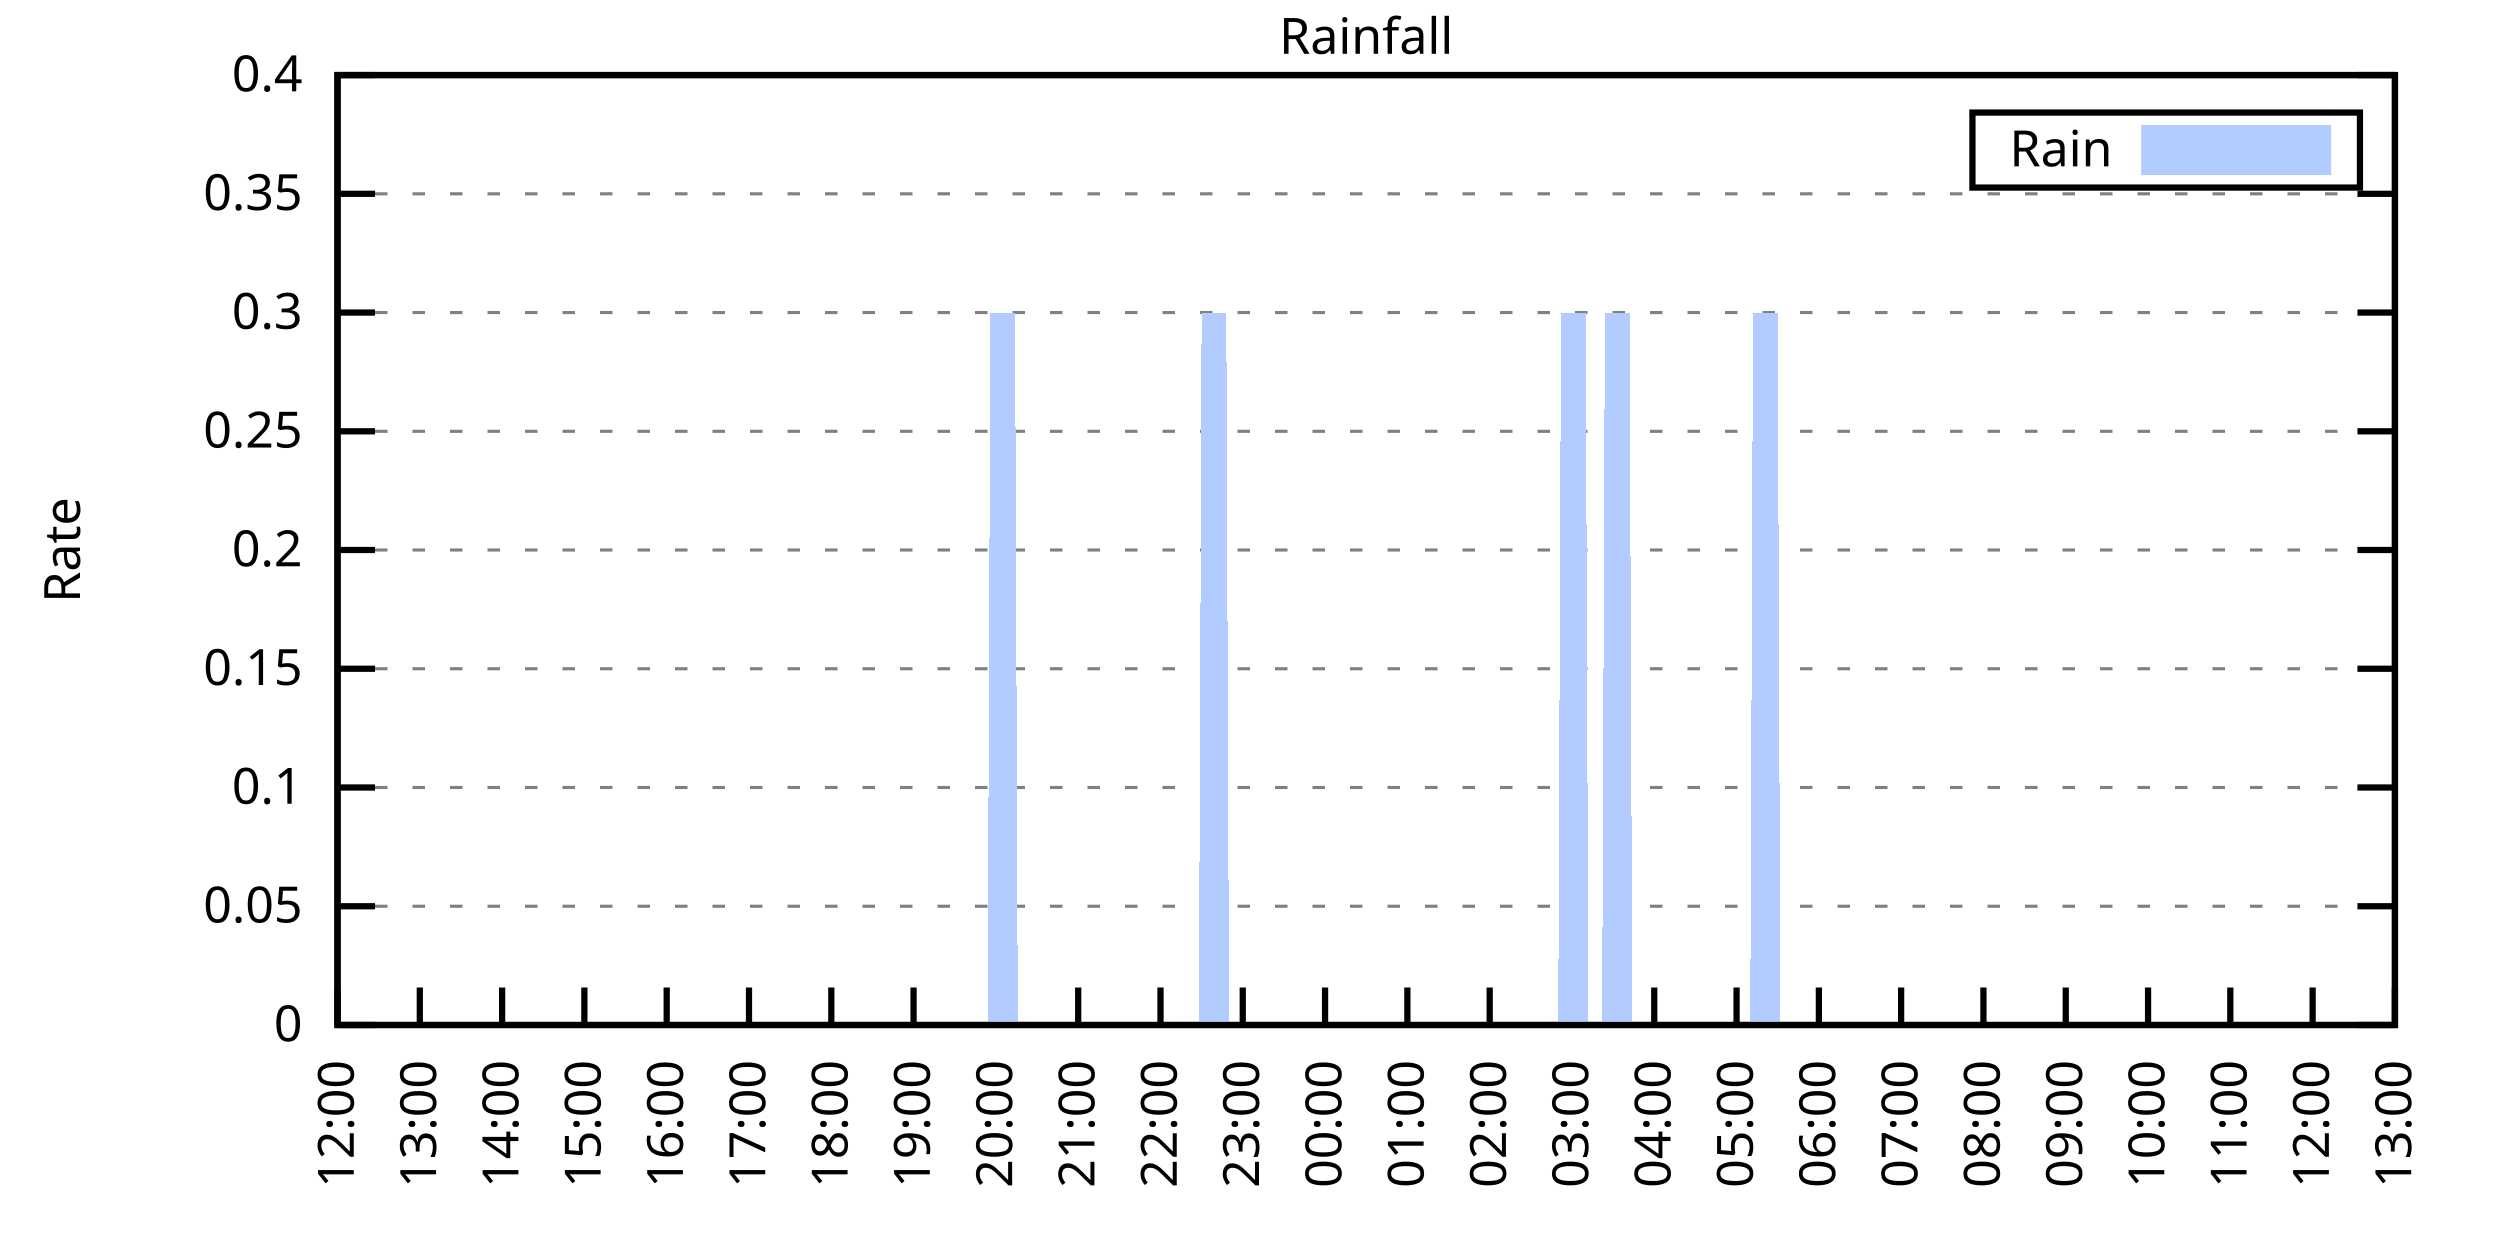
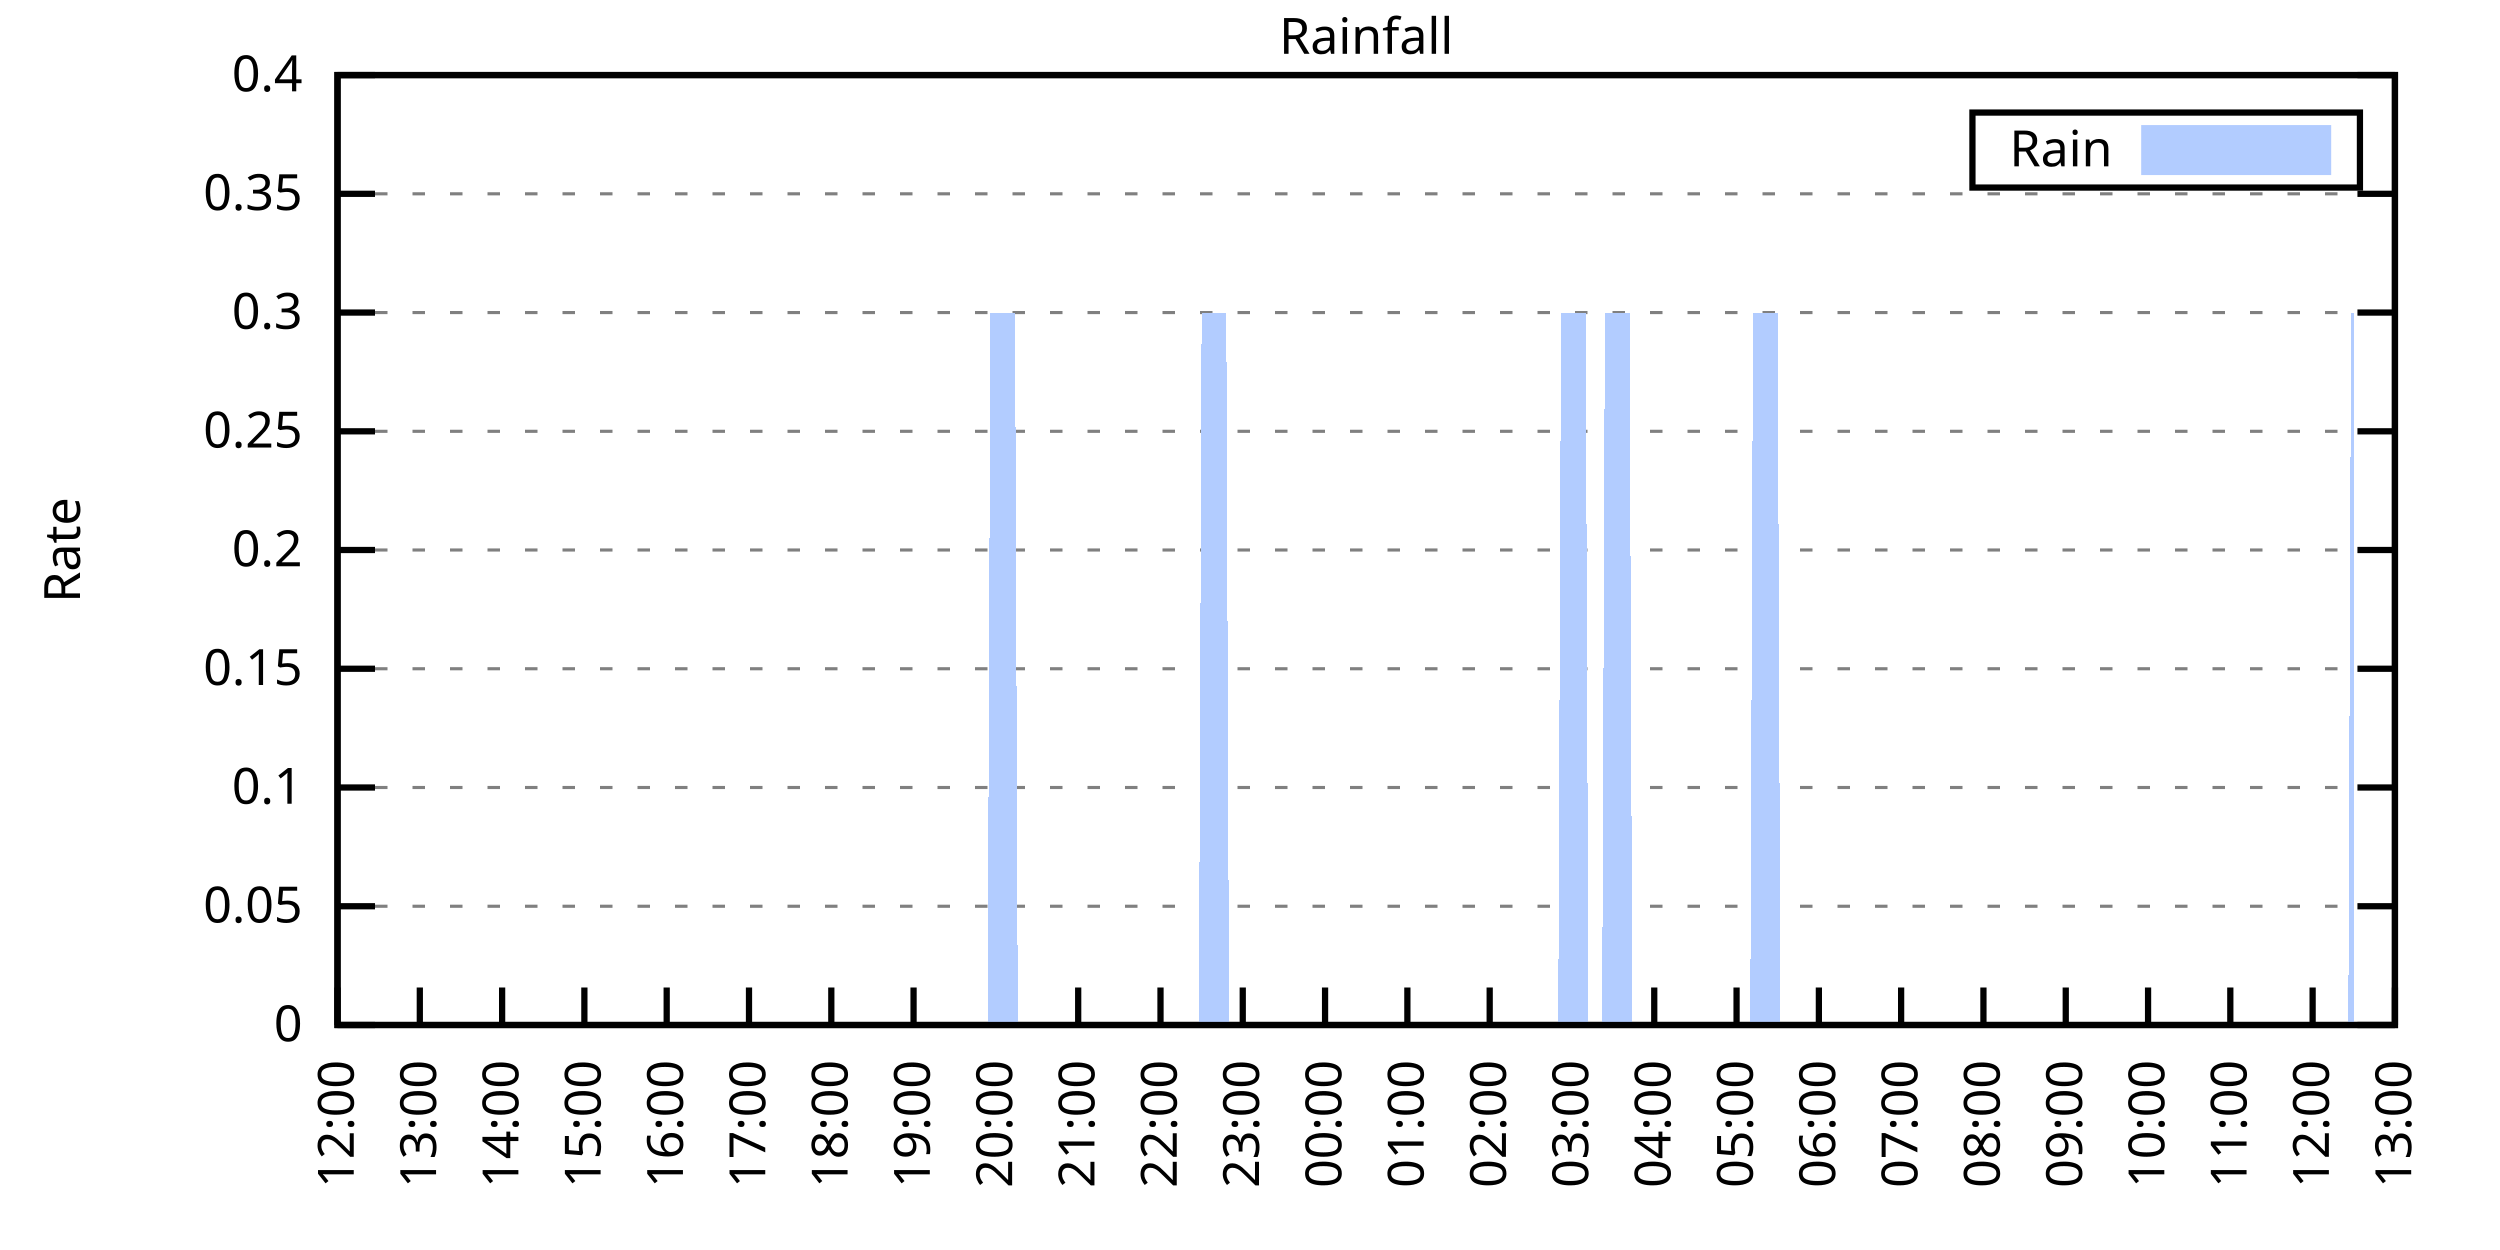
<svg xmlns="http://www.w3.org/2000/svg" xmlns:xlink="http://www.w3.org/1999/xlink" width="400" height="200" viewBox="0 0 400 200">
  <g id="gnuplot_canvas">
    <rect x="0" y="0" width="400" height="200" fill="none" />
    <defs>
      <circle id="gpDot" r="0.5" stroke-width="0.5" stroke="currentColor" />
      <path id="gpPt0" stroke-width="0.333" stroke="currentColor" d="M-1,0 h2 M0,-1 v2" />
      <path id="gpPt1" stroke-width="0.333" stroke="currentColor" d="M-1,-1 L1,1 M1,-1 L-1,1" />
      <path id="gpPt2" stroke-width="0.333" stroke="currentColor" d="M-1,0 L1,0 M0,-1 L0,1 M-1,-1 L1,1 M-1,1 L1,-1" />
      <rect id="gpPt3" stroke-width="0.333" stroke="currentColor" x="-1" y="-1" width="2" height="2" />
      <rect id="gpPt4" stroke-width="0.333" stroke="currentColor" fill="currentColor" x="-1" y="-1" width="2" height="2" />
      <circle id="gpPt5" stroke-width="0.333" stroke="currentColor" cx="0" cy="0" r="1" />
      <use xlink:href="#gpPt5" id="gpPt6" fill="currentColor" stroke="none" />
      <path id="gpPt7" stroke-width="0.333" stroke="currentColor" d="M0,-1.33 L-1.33,0.67 L1.33,0.67 z" />
      <use xlink:href="#gpPt7" id="gpPt8" fill="currentColor" stroke="none" />
      <use xlink:href="#gpPt7" id="gpPt9" stroke="currentColor" transform="rotate(180)" />
      <use xlink:href="#gpPt9" id="gpPt10" fill="currentColor" stroke="none" />
      <use xlink:href="#gpPt3" id="gpPt11" stroke="currentColor" transform="rotate(45)" />
      <use xlink:href="#gpPt11" id="gpPt12" fill="currentColor" stroke="none" />
      <path id="gpPt13" stroke-width="0.333" stroke="currentColor" d="M0,1.330 L1.265,0.411 L0.782,-1.067 L-0.782,-1.076 L-1.265,0.411 z" />
      <use xlink:href="#gpPt13" id="gpPt14" fill="currentColor" stroke="none" />
      <filter id="textbox" filterUnits="objectBoundingBox" x="0" y="0" height="1" width="1">
        <feFlood flood-color="white" flood-opacity="1" result="bgnd" />
        <feComposite in="SourceGraphic" in2="bgnd" operator="atop" />
      </filter>
      <filter id="greybox" filterUnits="objectBoundingBox" x="0" y="0" height="1" width="1">
        <feFlood flood-color="lightgrey" flood-opacity="1" result="grey" />
        <feComposite in="SourceGraphic" in2="grey" operator="atop" />
      </filter>
    </defs>
    <g fill="none" color="white" stroke="currentColor" stroke-width="1.00" stroke-linecap="butt" stroke-linejoin="miter">
</g>
    <g fill="none" color="black" stroke="currentColor" stroke-width="1.00" stroke-linecap="butt" stroke-linejoin="miter">
      <g stroke="none" shape-rendering="crispEdges">
        <polygon fill="rgb(255, 255, 255)" points="54.00,164.00 383.18,164.00 383.18,12.02 54.00,12.02 " />
      </g>
    </g>
    <g fill="none" color="black" stroke="currentColor" stroke-width="1.00" stroke-linecap="butt" stroke-linejoin="miter">
</g>
    <g fill="none" color="black" stroke="black" stroke-width="0.50" stroke-linecap="butt" stroke-linejoin="miter">
</g>
    <g fill="none" color="gray" stroke="currentColor" stroke-width="0.50" stroke-linecap="butt" stroke-linejoin="miter">
      <path stroke="gray" stroke-dasharray="2,4" class="gridline" d="M54.00,164.00 L383.19,164.00  " />
    </g>
    <g fill="none" color="gray" stroke="gray" stroke-width="1.00" stroke-linecap="butt" stroke-linejoin="miter">
</g>
    <g fill="none" color="black" stroke="currentColor" stroke-width="1.00" stroke-linecap="butt" stroke-linejoin="miter">
      <path stroke="black" d="M54.00,164.00 L60.00,164.00 M383.19,164.00 L377.19,164.00  " />
      <g transform="translate(48.40,166.60)" stroke="none" fill="black" font-family="Sans" font-size="8.00" text-anchor="end">
        <text>
          <tspan font-family="Sans"> 0</tspan>
        </text>
      </g>
    </g>
    <g fill="none" color="black" stroke="currentColor" stroke-width="1.00" stroke-linecap="butt" stroke-linejoin="miter">
</g>
    <g fill="none" color="black" stroke="black" stroke-width="0.50" stroke-linecap="butt" stroke-linejoin="miter">
</g>
    <g fill="none" color="gray" stroke="currentColor" stroke-width="0.50" stroke-linecap="butt" stroke-linejoin="miter">
      <path stroke="gray" stroke-dasharray="2,4" class="gridline" d="M54.00,145.00 L383.19,145.00  " />
    </g>
    <g fill="none" color="gray" stroke="gray" stroke-width="1.00" stroke-linecap="butt" stroke-linejoin="miter">
</g>
    <g fill="none" color="black" stroke="currentColor" stroke-width="1.00" stroke-linecap="butt" stroke-linejoin="miter">
      <path stroke="black" d="M54.00,145.00 L60.00,145.00 M383.19,145.00 L377.19,145.00  " />
      <g transform="translate(48.40,147.60)" stroke="none" fill="black" font-family="Sans" font-size="8.00" text-anchor="end">
        <text>
          <tspan font-family="Sans"> 0.05</tspan>
        </text>
      </g>
    </g>
    <g fill="none" color="black" stroke="currentColor" stroke-width="1.00" stroke-linecap="butt" stroke-linejoin="miter">
</g>
    <g fill="none" color="black" stroke="black" stroke-width="0.50" stroke-linecap="butt" stroke-linejoin="miter">
</g>
    <g fill="none" color="gray" stroke="currentColor" stroke-width="0.50" stroke-linecap="butt" stroke-linejoin="miter">
      <path stroke="gray" stroke-dasharray="2,4" class="gridline" d="M54.00,126.00 L383.19,126.00  " />
    </g>
    <g fill="none" color="gray" stroke="gray" stroke-width="1.00" stroke-linecap="butt" stroke-linejoin="miter">
</g>
    <g fill="none" color="black" stroke="currentColor" stroke-width="1.00" stroke-linecap="butt" stroke-linejoin="miter">
      <path stroke="black" d="M54.00,126.00 L60.00,126.00 M383.19,126.00 L377.19,126.00  " />
      <g transform="translate(48.40,128.60)" stroke="none" fill="black" font-family="Sans" font-size="8.00" text-anchor="end">
        <text>
          <tspan font-family="Sans"> 0.1</tspan>
        </text>
      </g>
    </g>
    <g fill="none" color="black" stroke="currentColor" stroke-width="1.00" stroke-linecap="butt" stroke-linejoin="miter">
</g>
    <g fill="none" color="black" stroke="black" stroke-width="0.50" stroke-linecap="butt" stroke-linejoin="miter">
</g>
    <g fill="none" color="gray" stroke="currentColor" stroke-width="0.50" stroke-linecap="butt" stroke-linejoin="miter">
      <path stroke="gray" stroke-dasharray="2,4" class="gridline" d="M54.00,107.00 L383.19,107.00  " />
    </g>
    <g fill="none" color="gray" stroke="gray" stroke-width="1.00" stroke-linecap="butt" stroke-linejoin="miter">
</g>
    <g fill="none" color="black" stroke="currentColor" stroke-width="1.00" stroke-linecap="butt" stroke-linejoin="miter">
      <path stroke="black" d="M54.00,107.00 L60.00,107.00 M383.19,107.00 L377.19,107.00  " />
      <g transform="translate(48.40,109.60)" stroke="none" fill="black" font-family="Sans" font-size="8.00" text-anchor="end">
        <text>
          <tspan font-family="Sans"> 0.15</tspan>
        </text>
      </g>
    </g>
    <g fill="none" color="black" stroke="currentColor" stroke-width="1.00" stroke-linecap="butt" stroke-linejoin="miter">
</g>
    <g fill="none" color="black" stroke="black" stroke-width="0.50" stroke-linecap="butt" stroke-linejoin="miter">
</g>
    <g fill="none" color="gray" stroke="currentColor" stroke-width="0.50" stroke-linecap="butt" stroke-linejoin="miter">
      <path stroke="gray" stroke-dasharray="2,4" class="gridline" d="M54.00,88.00 L383.19,88.00  " />
    </g>
    <g fill="none" color="gray" stroke="gray" stroke-width="1.00" stroke-linecap="butt" stroke-linejoin="miter">
</g>
    <g fill="none" color="black" stroke="currentColor" stroke-width="1.00" stroke-linecap="butt" stroke-linejoin="miter">
      <path stroke="black" d="M54.00,88.00 L60.00,88.00 M383.19,88.00 L377.19,88.00  " />
      <g transform="translate(48.40,90.60)" stroke="none" fill="black" font-family="Sans" font-size="8.00" text-anchor="end">
        <text>
          <tspan font-family="Sans"> 0.2</tspan>
        </text>
      </g>
    </g>
    <g fill="none" color="black" stroke="currentColor" stroke-width="1.00" stroke-linecap="butt" stroke-linejoin="miter">
</g>
    <g fill="none" color="black" stroke="black" stroke-width="0.50" stroke-linecap="butt" stroke-linejoin="miter">
</g>
    <g fill="none" color="gray" stroke="currentColor" stroke-width="0.50" stroke-linecap="butt" stroke-linejoin="miter">
      <path stroke="gray" stroke-dasharray="2,4" class="gridline" d="M54.00,69.01 L383.19,69.01  " />
    </g>
    <g fill="none" color="gray" stroke="gray" stroke-width="1.00" stroke-linecap="butt" stroke-linejoin="miter">
</g>
    <g fill="none" color="black" stroke="currentColor" stroke-width="1.00" stroke-linecap="butt" stroke-linejoin="miter">
      <path stroke="black" d="M54.00,69.01 L60.00,69.01 M383.19,69.01 L377.19,69.01  " />
      <g transform="translate(48.40,71.61)" stroke="none" fill="black" font-family="Sans" font-size="8.00" text-anchor="end">
        <text>
          <tspan font-family="Sans"> 0.25</tspan>
        </text>
      </g>
    </g>
    <g fill="none" color="black" stroke="currentColor" stroke-width="1.00" stroke-linecap="butt" stroke-linejoin="miter">
</g>
    <g fill="none" color="black" stroke="black" stroke-width="0.50" stroke-linecap="butt" stroke-linejoin="miter">
</g>
    <g fill="none" color="gray" stroke="currentColor" stroke-width="0.50" stroke-linecap="butt" stroke-linejoin="miter">
      <path stroke="gray" stroke-dasharray="2,4" class="gridline" d="M54.00,50.01 L383.19,50.01  " />
    </g>
    <g fill="none" color="gray" stroke="gray" stroke-width="1.00" stroke-linecap="butt" stroke-linejoin="miter">
</g>
    <g fill="none" color="black" stroke="currentColor" stroke-width="1.00" stroke-linecap="butt" stroke-linejoin="miter">
      <path stroke="black" d="M54.00,50.01 L60.00,50.01 M383.19,50.01 L377.19,50.01  " />
      <g transform="translate(48.40,52.61)" stroke="none" fill="black" font-family="Sans" font-size="8.00" text-anchor="end">
        <text>
          <tspan font-family="Sans"> 0.3</tspan>
        </text>
      </g>
    </g>
    <g fill="none" color="black" stroke="currentColor" stroke-width="1.00" stroke-linecap="butt" stroke-linejoin="miter">
</g>
    <g fill="none" color="black" stroke="black" stroke-width="0.50" stroke-linecap="butt" stroke-linejoin="miter">
</g>
    <g fill="none" color="gray" stroke="currentColor" stroke-width="0.50" stroke-linecap="butt" stroke-linejoin="miter">
      <path stroke="gray" stroke-dasharray="2,4" class="gridline" d="M54.00,31.01 L383.19,31.01  " />
    </g>
    <g fill="none" color="gray" stroke="gray" stroke-width="1.00" stroke-linecap="butt" stroke-linejoin="miter">
</g>
    <g fill="none" color="black" stroke="currentColor" stroke-width="1.00" stroke-linecap="butt" stroke-linejoin="miter">
      <path stroke="black" d="M54.00,31.01 L60.00,31.01 M383.19,31.01 L377.19,31.01  " />
      <g transform="translate(48.40,33.61)" stroke="none" fill="black" font-family="Sans" font-size="8.00" text-anchor="end">
        <text>
          <tspan font-family="Sans"> 0.35</tspan>
        </text>
      </g>
    </g>
    <g fill="none" color="black" stroke="currentColor" stroke-width="1.00" stroke-linecap="butt" stroke-linejoin="miter">
</g>
    <g fill="none" color="black" stroke="black" stroke-width="0.50" stroke-linecap="butt" stroke-linejoin="miter">
</g>
    <g fill="none" color="gray" stroke="currentColor" stroke-width="0.50" stroke-linecap="butt" stroke-linejoin="miter">
      <path stroke="gray" stroke-dasharray="2,4" class="gridline" d="M54.00,12.01 L383.19,12.01  " />
    </g>
    <g fill="none" color="gray" stroke="gray" stroke-width="1.00" stroke-linecap="butt" stroke-linejoin="miter">
</g>
    <g fill="none" color="black" stroke="currentColor" stroke-width="1.00" stroke-linecap="butt" stroke-linejoin="miter">
      <path stroke="black" d="M54.00,12.01 L60.00,12.01 M383.19,12.01 L377.19,12.01  " />
      <g transform="translate(48.40,14.61)" stroke="none" fill="black" font-family="Sans" font-size="8.00" text-anchor="end">
        <text>
          <tspan font-family="Sans"> 0.4</tspan>
        </text>
      </g>
    </g>
    <g fill="none" color="black" stroke="currentColor" stroke-width="1.00" stroke-linecap="butt" stroke-linejoin="miter">
      <path stroke="black" d="M54.00,164.00 L54.00,158.00  " />
      <g transform="translate(56.60,169.60) rotate(270.00)" stroke="none" fill="black" font-family="Sans" font-size="8.00" text-anchor="end">
        <text>
          <tspan font-family="Sans">12:00</tspan>
        </text>
      </g>
    </g>
    <g fill="none" color="black" stroke="currentColor" stroke-width="1.00" stroke-linecap="butt" stroke-linejoin="miter">
      <path stroke="black" d="M67.17,164.00 L67.17,158.00  " />
      <g transform="translate(69.77,169.60) rotate(270.00)" stroke="none" fill="black" font-family="Sans" font-size="8.00" text-anchor="end">
        <text>
          <tspan font-family="Sans">13:00</tspan>
        </text>
      </g>
    </g>
    <g fill="none" color="black" stroke="currentColor" stroke-width="1.00" stroke-linecap="butt" stroke-linejoin="miter">
      <path stroke="black" d="M80.34,164.00 L80.34,158.00  " />
      <g transform="translate(82.94,169.60) rotate(270.00)" stroke="none" fill="black" font-family="Sans" font-size="8.00" text-anchor="end">
        <text>
          <tspan font-family="Sans">14:00</tspan>
        </text>
      </g>
    </g>
    <g fill="none" color="black" stroke="currentColor" stroke-width="1.00" stroke-linecap="butt" stroke-linejoin="miter">
      <path stroke="black" d="M93.50,164.00 L93.50,158.00  " />
      <g transform="translate(96.10,169.60) rotate(270.00)" stroke="none" fill="black" font-family="Sans" font-size="8.00" text-anchor="end">
        <text>
          <tspan font-family="Sans">15:00</tspan>
        </text>
      </g>
    </g>
    <g fill="none" color="black" stroke="currentColor" stroke-width="1.00" stroke-linecap="butt" stroke-linejoin="miter">
      <path stroke="black" d="M106.67,164.00 L106.67,158.00  " />
      <g transform="translate(109.27,169.60) rotate(270.00)" stroke="none" fill="black" font-family="Sans" font-size="8.00" text-anchor="end">
        <text>
          <tspan font-family="Sans">16:00</tspan>
        </text>
      </g>
    </g>
    <g fill="none" color="black" stroke="currentColor" stroke-width="1.00" stroke-linecap="butt" stroke-linejoin="miter">
      <path stroke="black" d="M119.84,164.00 L119.84,158.00  " />
      <g transform="translate(122.44,169.60) rotate(270.00)" stroke="none" fill="black" font-family="Sans" font-size="8.00" text-anchor="end">
        <text>
          <tspan font-family="Sans">17:00</tspan>
        </text>
      </g>
    </g>
    <g fill="none" color="black" stroke="currentColor" stroke-width="1.00" stroke-linecap="butt" stroke-linejoin="miter">
      <path stroke="black" d="M133.01,164.00 L133.01,158.00  " />
      <g transform="translate(135.61,169.60) rotate(270.00)" stroke="none" fill="black" font-family="Sans" font-size="8.00" text-anchor="end">
        <text>
          <tspan font-family="Sans">18:00</tspan>
        </text>
      </g>
    </g>
    <g fill="none" color="black" stroke="currentColor" stroke-width="1.00" stroke-linecap="butt" stroke-linejoin="miter">
      <path stroke="black" d="M146.17,164.00 L146.17,158.00  " />
      <g transform="translate(148.77,169.60) rotate(270.00)" stroke="none" fill="black" font-family="Sans" font-size="8.00" text-anchor="end">
        <text>
          <tspan font-family="Sans">19:00</tspan>
        </text>
      </g>
    </g>
    <g fill="none" color="black" stroke="currentColor" stroke-width="1.00" stroke-linecap="butt" stroke-linejoin="miter">
      <path stroke="black" d="M159.34,164.00 L159.34,158.00  " />
      <g transform="translate(161.94,169.60) rotate(270.00)" stroke="none" fill="black" font-family="Sans" font-size="8.00" text-anchor="end">
        <text>
          <tspan font-family="Sans">20:00</tspan>
        </text>
      </g>
    </g>
    <g fill="none" color="black" stroke="currentColor" stroke-width="1.00" stroke-linecap="butt" stroke-linejoin="miter">
      <path stroke="black" d="M172.51,164.00 L172.51,158.00  " />
      <g transform="translate(175.11,169.60) rotate(270.00)" stroke="none" fill="black" font-family="Sans" font-size="8.00" text-anchor="end">
        <text>
          <tspan font-family="Sans">21:00</tspan>
        </text>
      </g>
    </g>
    <g fill="none" color="black" stroke="currentColor" stroke-width="1.00" stroke-linecap="butt" stroke-linejoin="miter">
      <path stroke="black" d="M185.68,164.00 L185.68,158.00  " />
      <g transform="translate(188.28,169.60) rotate(270.00)" stroke="none" fill="black" font-family="Sans" font-size="8.00" text-anchor="end">
        <text>
          <tspan font-family="Sans">22:00</tspan>
        </text>
      </g>
    </g>
    <g fill="none" color="black" stroke="currentColor" stroke-width="1.00" stroke-linecap="butt" stroke-linejoin="miter">
      <path stroke="black" d="M198.84,164.00 L198.84,158.00  " />
      <g transform="translate(201.44,169.60) rotate(270.00)" stroke="none" fill="black" font-family="Sans" font-size="8.00" text-anchor="end">
        <text>
          <tspan font-family="Sans">23:00</tspan>
        </text>
      </g>
    </g>
    <g fill="none" color="black" stroke="currentColor" stroke-width="1.00" stroke-linecap="butt" stroke-linejoin="miter">
      <path stroke="black" d="M212.01,164.00 L212.01,158.00  " />
      <g transform="translate(214.61,169.60) rotate(270.00)" stroke="none" fill="black" font-family="Sans" font-size="8.00" text-anchor="end">
        <text>
          <tspan font-family="Sans">00:00</tspan>
        </text>
      </g>
    </g>
    <g fill="none" color="black" stroke="currentColor" stroke-width="1.00" stroke-linecap="butt" stroke-linejoin="miter">
      <path stroke="black" d="M225.18,164.00 L225.18,158.00  " />
      <g transform="translate(227.78,169.60) rotate(270.00)" stroke="none" fill="black" font-family="Sans" font-size="8.00" text-anchor="end">
        <text>
          <tspan font-family="Sans">01:00</tspan>
        </text>
      </g>
    </g>
    <g fill="none" color="black" stroke="currentColor" stroke-width="1.00" stroke-linecap="butt" stroke-linejoin="miter">
      <path stroke="black" d="M238.35,164.00 L238.35,158.00  " />
      <g transform="translate(240.95,169.60) rotate(270.00)" stroke="none" fill="black" font-family="Sans" font-size="8.00" text-anchor="end">
        <text>
          <tspan font-family="Sans">02:00</tspan>
        </text>
      </g>
    </g>
    <g fill="none" color="black" stroke="currentColor" stroke-width="1.00" stroke-linecap="butt" stroke-linejoin="miter">
      <path stroke="black" d="M251.51,164.00 L251.51,158.00  " />
      <g transform="translate(254.11,169.60) rotate(270.00)" stroke="none" fill="black" font-family="Sans" font-size="8.00" text-anchor="end">
        <text>
          <tspan font-family="Sans">03:00</tspan>
        </text>
      </g>
    </g>
    <g fill="none" color="black" stroke="currentColor" stroke-width="1.00" stroke-linecap="butt" stroke-linejoin="miter">
      <path stroke="black" d="M264.68,164.00 L264.68,158.00  " />
      <g transform="translate(267.28,169.60) rotate(270.00)" stroke="none" fill="black" font-family="Sans" font-size="8.00" text-anchor="end">
        <text>
          <tspan font-family="Sans">04:00</tspan>
        </text>
      </g>
    </g>
    <g fill="none" color="black" stroke="currentColor" stroke-width="1.00" stroke-linecap="butt" stroke-linejoin="miter">
      <path stroke="black" d="M277.85,164.00 L277.85,158.00  " />
      <g transform="translate(280.45,169.60) rotate(270.00)" stroke="none" fill="black" font-family="Sans" font-size="8.00" text-anchor="end">
        <text>
          <tspan font-family="Sans">05:00</tspan>
        </text>
      </g>
    </g>
    <g fill="none" color="black" stroke="currentColor" stroke-width="1.00" stroke-linecap="butt" stroke-linejoin="miter">
      <path stroke="black" d="M291.02,164.00 L291.02,158.00  " />
      <g transform="translate(293.62,169.60) rotate(270.00)" stroke="none" fill="black" font-family="Sans" font-size="8.00" text-anchor="end">
        <text>
          <tspan font-family="Sans">06:00</tspan>
        </text>
      </g>
    </g>
    <g fill="none" color="black" stroke="currentColor" stroke-width="1.00" stroke-linecap="butt" stroke-linejoin="miter">
      <path stroke="black" d="M304.18,164.00 L304.18,158.00  " />
      <g transform="translate(306.78,169.60) rotate(270.00)" stroke="none" fill="black" font-family="Sans" font-size="8.00" text-anchor="end">
        <text>
          <tspan font-family="Sans">07:00</tspan>
        </text>
      </g>
    </g>
    <g fill="none" color="black" stroke="currentColor" stroke-width="1.00" stroke-linecap="butt" stroke-linejoin="miter">
      <path stroke="black" d="M317.35,164.00 L317.35,158.00  " />
      <g transform="translate(319.95,169.60) rotate(270.00)" stroke="none" fill="black" font-family="Sans" font-size="8.00" text-anchor="end">
        <text>
          <tspan font-family="Sans">08:00</tspan>
        </text>
      </g>
    </g>
    <g fill="none" color="black" stroke="currentColor" stroke-width="1.00" stroke-linecap="butt" stroke-linejoin="miter">
      <path stroke="black" d="M330.52,164.00 L330.52,158.00  " />
      <g transform="translate(333.12,169.60) rotate(270.00)" stroke="none" fill="black" font-family="Sans" font-size="8.00" text-anchor="end">
        <text>
          <tspan font-family="Sans">09:00</tspan>
        </text>
      </g>
    </g>
    <g fill="none" color="black" stroke="currentColor" stroke-width="1.00" stroke-linecap="butt" stroke-linejoin="miter">
      <path stroke="black" d="M343.69,164.00 L343.69,158.00  " />
      <g transform="translate(346.29,169.60) rotate(270.00)" stroke="none" fill="black" font-family="Sans" font-size="8.00" text-anchor="end">
        <text>
          <tspan font-family="Sans">10:00</tspan>
        </text>
      </g>
    </g>
    <g fill="none" color="black" stroke="currentColor" stroke-width="1.00" stroke-linecap="butt" stroke-linejoin="miter">
      <path stroke="black" d="M356.85,164.00 L356.85,158.00  " />
      <g transform="translate(359.45,169.60) rotate(270.00)" stroke="none" fill="black" font-family="Sans" font-size="8.00" text-anchor="end">
        <text>
          <tspan font-family="Sans">11:00</tspan>
        </text>
      </g>
    </g>
    <g fill="none" color="black" stroke="currentColor" stroke-width="1.00" stroke-linecap="butt" stroke-linejoin="miter">
      <path stroke="black" d="M370.02,164.00 L370.02,158.00  " />
      <g transform="translate(372.62,169.60) rotate(270.00)" stroke="none" fill="black" font-family="Sans" font-size="8.00" text-anchor="end">
        <text>
          <tspan font-family="Sans">12:00</tspan>
        </text>
      </g>
    </g>
    <g fill="none" color="black" stroke="currentColor" stroke-width="1.00" stroke-linecap="butt" stroke-linejoin="miter">
      <path stroke="black" d="M383.19,164.00 L383.19,158.00  " />
      <g transform="translate(385.79,169.60) rotate(270.00)" stroke="none" fill="black" font-family="Sans" font-size="8.00" text-anchor="end">
        <text>
          <tspan font-family="Sans">13:00</tspan>
        </text>
      </g>
    </g>
    <g fill="none" color="black" stroke="currentColor" stroke-width="1.00" stroke-linecap="butt" stroke-linejoin="miter">
</g>
    <g fill="none" color="black" stroke="currentColor" stroke-width="1.00" stroke-linecap="butt" stroke-linejoin="miter">
      <path stroke="black" d="M54.00,12.01 L54.00,164.00 L383.19,164.00 L383.19,12.01 L54.00,12.01 Z  " />
    </g>
    <g fill="none" color="black" stroke="currentColor" stroke-width="1.00" stroke-linecap="butt" stroke-linejoin="miter">
</g>
    <g fill="none" color="black" stroke="currentColor" stroke-width="1.00" stroke-linecap="butt" stroke-linejoin="miter">
      <path stroke="black" d="M315.59,30.01 L315.59,18.01 L377.59,18.01 L377.59,30.01 L315.59,30.01 Z  " />
    </g>
    <g id="Rainfall_plot_1">
      <g fill="none" color="white" stroke="black" stroke-width="2.00" stroke-linecap="butt" stroke-linejoin="miter">
</g>
      <g fill="none" color="black" stroke="currentColor" stroke-width="2.00" stroke-linecap="butt" stroke-linejoin="miter">
        <g transform="translate(337.99,26.61)" stroke="none" fill="black" font-family="Sans" font-size="8.00" text-anchor="end">
          <text>
            <tspan font-family="Sans">Rain</tspan>
          </text>
        </g>
      </g>
      <g fill="none" color="black" stroke="currentColor" stroke-width="2.00" stroke-linecap="butt" stroke-linejoin="miter">
        <g stroke="none" shape-rendering="crispEdges">
          <polygon fill="rgb(178, 204, 255)" points="343.59,27.01 371.99,27.01 371.99,21.01 343.59,21.01 " />
        </g>
        <path stroke="rgb(178, 204, 255)" d="M343.59,27.01 L371.99,27.01 L371.99,21.01 L343.59,21.01 L343.59,27.01 Z  " />
      </g>
      <g fill="none" color="black" stroke="currentColor" stroke-width="2.00" stroke-linecap="butt" stroke-linejoin="miter">
        <g stroke="none" shape-rendering="crispEdges">
-           <polygon fill="rgb(178, 204, 255)" points="57.51,164.00 57.95,164.00 58.39,164.00 58.83,164.00 59.27,164.00 59.71,164.00 60.14,164.00 60.58,164.00 61.02,164.00 61.46,164.00 61.90,164.00 62.34,164.00 62.78,164.00 63.22,164.00 63.66,164.00 64.10,164.00 64.53,164.00 64.97,164.00 65.41,164.00 65.85,164.00 66.29,164.00 66.73,164.00 67.17,164.00 67.61,164.00 68.05,164.00 68.48,164.00 68.92,164.00 69.36,164.00 69.80,164.00 70.24,164.00 70.68,164.00 71.12,164.00 71.56,164.00 72.00,164.00 72.43,164.00 72.87,164.00 73.31,164.00 73.75,164.00 74.19,164.00 74.63,164.00 75.07,164.00 75.51,164.00 75.95,164.00 76.38,164.00 76.82,164.00 77.26,164.00 77.70,164.00 78.14,164.00 78.58,164.00 79.02,164.00 79.46,164.00 79.90,164.00 80.34,164.00 80.77,164.00 81.21,164.00 81.65,164.00 82.09,164.00 82.53,164.00 82.97,164.00 83.41,164.00 83.85,164.00 84.29,164.00 84.72,164.00 85.16,164.00 85.60,164.00 86.04,164.00 86.48,164.00 86.92,164.00 87.36,164.00 87.80,164.00 88.24,164.00 88.67,164.00 89.11,164.00 89.55,164.00 89.99,164.00 90.43,164.00 90.87,164.00 91.31,164.00 91.75,164.00 92.19,164.00 92.62,164.00 93.06,164.00 93.50,164.00 93.94,164.00 94.38,164.00 94.82,164.00 95.26,164.00 95.70,164.00 96.14,164.00 96.58,164.00 97.01,164.00 97.45,164.00 97.89,164.00 98.33,164.00 98.77,164.00 99.21,164.00 99.65,164.00 100.09,164.00 100.53,164.00 100.96,164.00 101.40,164.00 101.84,164.00 102.28,164.00 102.72,164.00 103.16,164.00 103.60,164.00 104.04,164.00 104.48,164.00 104.91,164.00 105.35,164.00 105.79,164.00 106.23,164.00 106.67,164.00 107.11,164.00 107.55,164.00 107.99,164.00 108.43,164.00 108.87,164.00 109.30,164.00 109.74,164.00 110.18,164.00 110.62,164.00 111.06,164.00 111.50,164.00 111.94,164.00 112.38,164.00 112.82,164.00 113.25,164.00 113.69,164.00 114.13,164.00 114.57,164.00 115.01,164.00 115.45,164.00 115.89,164.00 116.33,164.00 116.77,164.00 117.20,164.00 117.64,164.00 118.08,164.00 118.52,164.00 118.96,164.00 119.40,164.00 119.84,164.00 120.28,164.00 120.72,164.00 121.15,164.00 121.59,164.00 122.03,164.00 122.47,164.00 122.91,164.00 123.35,164.00 123.79,164.00 124.23,164.00 124.67,164.00 125.11,164.00 125.54,164.00 125.98,164.00 126.42,164.00 126.86,164.00 127.30,164.00 127.74,164.00 128.18,164.00 128.62,164.00 129.06,164.00 129.49,164.00 129.93,164.00 130.37,164.00 130.81,164.00 131.25,164.00 131.69,164.00 132.13,164.00 132.57,164.00 133.01,164.00 133.44,164.00 133.88,164.00 134.32,164.00 134.76,164.00 135.20,164.00 135.64,164.00 136.08,164.00 136.52,164.00 136.96,164.00 137.39,164.00 137.83,164.00 138.27,164.00 138.71,164.00 139.15,164.00 139.59,164.00 140.03,164.00 140.47,164.00 140.91,164.00 141.35,164.00 141.78,164.00 142.22,164.00 142.66,164.00 143.10,164.00 143.54,164.00 143.98,164.00 144.42,164.00 144.86,164.00 145.30,164.00 145.73,164.00 146.17,164.00 146.61,164.00 147.05,164.00 147.49,164.00 147.93,164.00 148.37,164.00 148.81,164.00 149.25,164.00 149.68,164.00 150.12,164.00 150.56,164.00 151.00,164.00 151.44,164.00 151.88,164.00 152.32,164.00 152.76,164.00 153.20,164.00 153.63,164.00 154.07,164.00 154.51,164.00 154.95,164.00 155.39,164.00 155.83,164.00 156.27,164.00 156.71,164.00 157.15,164.00 157.59,164.00 158.02,164.00 158.46,50.01 158.90,50.01 159.34,50.01 159.78,50.01 160.22,50.01 160.66,50.01 161.10,50.01 161.54,50.01 161.97,50.01 162.41,50.01 162.85,164.00 163.29,164.00 163.73,164.00 164.17,164.00 164.61,164.00 165.05,164.00 165.49,164.00 165.92,164.00 166.36,164.00 166.80,164.00 167.24,164.00 167.68,164.00 168.12,164.00 168.56,164.00 169.00,164.00 169.44,164.00 169.87,164.00 170.31,164.00 170.75,164.00 171.19,164.00 171.63,164.00 172.07,164.00 172.51,164.00 172.95,164.00 173.39,164.00 173.83,164.00 174.26,164.00 174.70,164.00 175.14,164.00 175.58,164.00 176.02,164.00 176.46,164.00 176.90,164.00 177.34,164.00 177.78,164.00 178.21,164.00 178.65,164.00 179.09,164.00 179.53,164.00 179.97,164.00 180.41,164.00 180.85,164.00 181.29,164.00 181.73,164.00 182.16,164.00 182.60,164.00 183.04,164.00 183.48,164.00 183.92,164.00 184.36,164.00 184.80,164.00 185.24,164.00 185.68,164.00 186.11,164.00 186.55,164.00 186.99,164.00 187.43,164.00 187.87,164.00 188.31,164.00 188.75,164.00 189.19,164.00 189.63,164.00 190.07,164.00 190.50,164.00 190.94,164.00 191.38,164.00 191.82,164.00 192.26,50.01 192.70,50.01 193.14,50.01 193.58,50.01 194.02,50.01 194.45,50.01 194.89,50.01 195.33,50.01 195.77,50.01 196.21,50.01 196.65,164.00 197.09,164.00 197.53,164.00 197.97,164.00 198.40,164.00 198.84,164.00 199.28,164.00 199.72,164.00 200.16,164.00 200.60,164.00 201.04,164.00 201.48,164.00 201.92,164.00 202.35,164.00 202.79,164.00 203.23,164.00 203.67,164.00 204.11,164.00 204.55,164.00 204.99,164.00 205.43,164.00 205.87,164.00 206.31,164.00 206.74,164.00 207.18,164.00 207.62,164.00 208.06,164.00 208.50,164.00 208.94,164.00 209.38,164.00 209.82,164.00 210.26,164.00 210.69,164.00 211.13,164.00 211.57,164.00 212.01,164.00 212.45,164.00 212.89,164.00 213.33,164.00 213.77,164.00 214.21,164.00 214.64,164.00 215.08,164.00 215.52,164.00 215.96,164.00 216.40,164.00 216.84,164.00 217.28,164.00 217.72,164.00 218.16,164.00 218.60,164.00 219.03,164.00 219.47,164.00 219.91,164.00 220.35,164.00 220.79,164.00 221.23,164.00 221.67,164.00 222.11,164.00 222.55,164.00 222.98,164.00 223.42,164.00 223.86,164.00 224.30,164.00 224.74,164.00 225.18,164.00 225.62,164.00 226.06,164.00 226.50,164.00 226.93,164.00 227.37,164.00 227.81,164.00 228.25,164.00 228.69,164.00 229.13,164.00 229.57,164.00 230.01,164.00 230.45,164.00 230.88,164.00 231.32,164.00 231.76,164.00 232.20,164.00 232.64,164.00 233.08,164.00 233.52,164.00 233.96,164.00 234.40,164.00 234.84,164.00 235.27,164.00 235.71,164.00 236.15,164.00 236.59,164.00 237.03,164.00 237.47,164.00 237.91,164.00 238.35,164.00 238.79,164.00 239.22,164.00 239.66,164.00 240.10,164.00 240.54,164.00 240.98,164.00 241.42,164.00 241.86,164.00 242.30,164.00 242.74,164.00 243.17,164.00 243.61,164.00 244.05,164.00 244.49,164.00 244.93,164.00 245.37,164.00 245.81,164.00 246.25,164.00 246.69,164.00 247.12,164.00 247.56,164.00 248.00,164.00 248.44,164.00 248.88,164.00 249.32,164.00 249.76,50.01 250.20,50.01 250.64,50.01 251.08,50.01 251.51,50.01 251.95,50.01 252.39,50.01 252.83,50.01 253.27,50.01 253.71,50.01 254.15,164.00 254.59,164.00 255.03,164.00 255.46,164.00 255.90,164.00 256.34,164.00 256.78,50.01 257.22,50.01 257.66,50.01 258.10,50.01 258.54,50.01 258.98,50.01 259.41,50.01 259.85,50.01 260.29,50.01 260.73,50.01 261.17,164.00 261.61,164.00 262.05,164.00 262.49,164.00 262.93,164.00 263.36,164.00 263.80,164.00 264.24,164.00 264.68,164.00 265.12,164.00 265.56,164.00 266.00,164.00 266.44,164.00 266.88,164.00 267.32,164.00 267.75,164.00 268.19,164.00 268.63,164.00 269.07,164.00 269.51,164.00 269.95,164.00 270.39,164.00 270.83,164.00 271.27,164.00 271.70,164.00 272.14,164.00 272.58,164.00 273.02,164.00 273.46,164.00 273.90,164.00 274.34,164.00 274.78,164.00 275.22,164.00 275.65,164.00 276.09,164.00 276.53,164.00 276.97,164.00 277.41,164.00 277.85,164.00 278.29,164.00 278.73,164.00 279.17,164.00 279.60,164.00 280.04,164.00 280.48,50.01 280.92,50.01 281.36,50.01 281.80,50.01 282.24,50.01 282.68,50.01 283.12,50.01 283.56,50.01 283.99,50.01 284.43,50.01 284.87,164.00 285.31,164.00 285.75,164.00 286.19,164.00 286.63,164.00 287.07,164.00 287.51,164.00 287.94,164.00 288.38,164.00 288.82,164.00 289.26,164.00 289.70,164.00 290.14,164.00 290.58,164.00 291.02,164.00 291.46,164.00 291.89,164.00 292.33,164.00 292.77,164.00 293.21,164.00 293.65,164.00 294.09,164.00 294.53,164.00 294.97,164.00 295.41,164.00 295.84,164.00 296.28,164.00 296.72,164.00 297.16,164.00 297.60,164.00 298.04,164.00 298.48,164.00 298.92,164.00 299.36,164.00 299.80,164.00 300.23,164.00 300.67,164.00 301.11,164.00 301.55,164.00 301.99,164.00 302.43,164.00 302.87,164.00 303.31,164.00 303.75,164.00 304.18,164.00 304.62,164.00 305.06,164.00 305.50,164.00 305.94,164.00 306.38,164.00 306.82,164.00 307.26,164.00 307.70,164.00 308.13,164.00 308.57,164.00 309.01,164.00 309.45,164.00 309.89,164.00 310.33,164.00 310.77,164.00 311.21,164.00 311.65,164.00 312.08,164.00 312.52,164.00 312.96,164.00 313.40,164.00 313.84,164.00 314.28,164.00 314.72,164.00 315.16,164.00 315.60,164.00 316.04,164.00 316.47,164.00 316.91,164.00 317.35,164.00 317.79,164.00 318.23,164.00 318.67,164.00 319.11,164.00 319.55,164.00 319.99,164.00 320.42,164.00 320.86,164.00 321.30,164.00 321.74,164.00 322.18,164.00 322.62,164.00 323.06,164.00 323.50,164.00 323.94,164.00 324.37,164.00 324.81,164.00 325.25,164.00 325.69,164.00 326.13,164.00 326.57,164.00 327.01,164.00 327.45,164.00 327.89,164.00 328.33,164.00 328.76,164.00 329.20,164.00 329.64,164.00 330.08,164.00 330.52,164.00 330.96,164.00 331.40,164.00 331.84,164.00 332.28,164.00 332.71,164.00 333.15,164.00 333.59,164.00 334.03,164.00 334.47,164.00 334.91,164.00 335.35,164.00 335.79,164.00 336.23,164.00 336.66,164.00 337.10,164.00 337.54,164.00 337.98,164.00 338.42,164.00 338.86,164.00 339.30,164.00 339.74,164.00 340.18,164.00 340.61,164.00 341.05,164.00 341.49,164.00 341.93,164.00 342.37,164.00 342.81,164.00 343.25,164.00 343.69,164.00 344.13,164.00 344.57,164.00 345.00,164.00 345.44,164.00 345.88,164.00 346.32,164.00 346.76,164.00 347.20,164.00 347.64,164.00 348.08,164.00 348.52,164.00 348.95,164.00 349.39,164.00 349.83,164.00 350.27,164.00 350.71,164.00 351.15,164.00 351.59,164.00 352.03,164.00 352.47,164.00 352.90,164.00 353.34,164.00 353.78,164.00 354.22,164.00 354.66,164.00 355.10,164.00 355.54,164.00 355.98,164.00 356.42,164.00 356.85,164.00 357.29,164.00 357.73,164.00 358.17,164.00 358.61,164.00 359.05,164.00 359.49,164.00 359.93,164.00 360.37,164.00 360.81,164.00 361.24,164.00 361.68,164.00 362.12,164.00 362.56,164.00 363.00,164.00 363.44,164.00 363.88,164.00 364.32,164.00 364.76,164.00 365.19,164.00 365.63,164.00 366.07,164.00 366.51,164.00 366.95,164.00 367.39,164.00 367.83,164.00 368.27,164.00 368.71,164.00 369.14,164.00 369.58,164.00 370.02,164.00 370.46,164.00 370.90,164.00 371.34,164.00 371.78,164.00 372.22,164.00 372.66,164.00 373.09,164.00 373.09,164.00 57.51,164.00 " />
+           <polygon fill="rgb(178, 204, 255)" points="61.02,164.00 61.46,164.00 61.90,164.00 62.34,164.00 62.78,164.00 63.22,164.00 63.66,164.00 64.10,164.00 64.53,164.00 64.97,164.00 65.41,164.00 65.85,164.00 66.29,164.00 66.73,164.00 67.17,164.00 67.61,164.00 68.05,164.00 68.48,164.00 68.92,164.00 69.36,164.00 69.80,164.00 70.24,164.00 70.68,164.00 71.12,164.00 71.56,164.00 72.00,164.00 72.43,164.00 72.87,164.00 73.31,164.00 73.75,164.00 74.19,164.00 74.63,164.00 75.07,164.00 75.51,164.00 75.95,164.00 76.38,164.00 76.82,164.00 77.26,164.00 77.70,164.00 78.14,164.00 78.58,164.00 79.02,164.00 79.46,164.00 79.90,164.00 80.34,164.00 80.77,164.00 81.21,164.00 81.65,164.00 82.09,164.00 82.53,164.00 82.97,164.00 83.41,164.00 83.85,164.00 84.29,164.00 84.72,164.00 85.16,164.00 85.60,164.00 86.04,164.00 86.48,164.00 86.92,164.00 87.36,164.00 87.80,164.00 88.24,164.00 88.67,164.00 89.11,164.00 89.55,164.00 89.99,164.00 90.43,164.00 90.87,164.00 91.31,164.00 91.75,164.00 92.19,164.00 92.62,164.00 93.06,164.00 93.50,164.00 93.94,164.00 94.38,164.00 94.82,164.00 95.26,164.00 95.70,164.00 96.14,164.00 96.58,164.00 97.01,164.00 97.45,164.00 97.89,164.00 98.33,164.00 98.77,164.00 99.21,164.00 99.65,164.00 100.09,164.00 100.53,164.00 100.96,164.00 101.40,164.00 101.84,164.00 102.28,164.00 102.72,164.00 103.16,164.00 103.60,164.00 104.04,164.00 104.48,164.00 104.91,164.00 105.35,164.00 105.79,164.00 106.23,164.00 106.67,164.00 107.11,164.00 107.55,164.00 107.99,164.00 108.43,164.00 108.87,164.00 109.30,164.00 109.74,164.00 110.18,164.00 110.62,164.00 111.06,164.00 111.50,164.00 111.94,164.00 112.38,164.00 112.82,164.00 113.25,164.00 113.69,164.00 114.13,164.00 114.57,164.00 115.01,164.00 115.45,164.00 115.89,164.00 116.33,164.00 116.77,164.00 117.20,164.00 117.64,164.00 118.08,164.00 118.52,164.00 118.96,164.00 119.40,164.00 119.84,164.00 120.28,164.00 120.72,164.00 121.15,164.00 121.59,164.00 122.03,164.00 122.47,164.00 122.91,164.00 123.35,164.00 123.79,164.00 124.23,164.00 124.67,164.00 125.11,164.00 125.54,164.00 125.98,164.00 126.42,164.00 126.86,164.00 127.30,164.00 127.74,164.00 128.18,164.00 128.62,164.00 129.06,164.00 129.49,164.00 129.93,164.00 130.37,164.00 130.81,164.00 131.25,164.00 131.69,164.00 132.13,164.00 132.57,164.00 133.01,164.00 133.44,164.00 133.88,164.00 134.32,164.00 134.76,164.00 135.20,164.00 135.64,164.00 136.08,164.00 136.52,164.00 136.96,164.00 137.39,164.00 137.83,164.00 138.27,164.00 138.71,164.00 139.15,164.00 139.59,164.00 140.03,164.00 140.47,164.00 140.91,164.00 141.35,164.00 141.78,164.00 142.22,164.00 142.66,164.00 143.10,164.00 143.54,164.00 143.98,164.00 144.42,164.00 144.86,164.00 145.30,164.00 145.73,164.00 146.17,164.00 146.61,164.00 147.05,164.00 147.49,164.00 147.93,164.00 148.37,164.00 148.81,164.00 149.25,164.00 149.68,164.00 150.12,164.00 150.56,164.00 151.00,164.00 151.44,164.00 151.88,164.00 152.32,164.00 152.76,164.00 153.20,164.00 153.63,164.00 154.07,164.00 154.51,164.00 154.95,164.00 155.39,164.00 155.83,164.00 156.27,164.00 156.71,164.00 157.15,164.00 157.59,164.00 158.02,164.00 158.46,50.01 158.90,50.01 159.34,50.01 159.78,50.01 160.22,50.01 160.66,50.01 161.10,50.01 161.54,50.01 161.97,50.01 162.41,50.01 162.85,164.00 163.29,164.00 163.73,164.00 164.17,164.00 164.61,164.00 165.05,164.00 165.49,164.00 165.92,164.00 166.36,164.00 166.80,164.00 167.24,164.00 167.68,164.00 168.12,164.00 168.56,164.00 169.00,164.00 169.44,164.00 169.87,164.00 170.31,164.00 170.75,164.00 171.19,164.00 171.63,164.00 172.07,164.00 172.51,164.00 172.95,164.00 173.39,164.00 173.83,164.00 174.26,164.00 174.70,164.00 175.14,164.00 175.58,164.00 176.02,164.00 176.46,164.00 176.90,164.00 177.34,164.00 177.78,164.00 178.21,164.00 178.65,164.00 179.09,164.00 179.53,164.00 179.97,164.00 180.41,164.00 180.85,164.00 181.29,164.00 181.73,164.00 182.16,164.00 182.60,164.00 183.04,164.00 183.48,164.00 183.92,164.00 184.36,164.00 184.80,164.00 185.24,164.00 185.68,164.00 186.11,164.00 186.55,164.00 186.99,164.00 187.43,164.00 187.87,164.00 188.31,164.00 188.75,164.00 189.19,164.00 189.63,164.00 190.07,164.00 190.50,164.00 190.94,164.00 191.38,164.00 191.82,164.00 192.26,50.01 192.70,50.01 193.14,50.01 193.58,50.01 194.02,50.01 194.45,50.01 194.89,50.01 195.33,50.01 195.77,50.01 196.21,50.01 196.65,164.00 197.09,164.00 197.53,164.00 197.97,164.00 198.40,164.00 198.84,164.00 199.28,164.00 199.72,164.00 200.16,164.00 200.60,164.00 201.04,164.00 201.48,164.00 201.92,164.00 202.35,164.00 202.79,164.00 203.23,164.00 203.67,164.00 204.11,164.00 204.55,164.00 204.99,164.00 205.43,164.00 205.87,164.00 206.31,164.00 206.74,164.00 207.18,164.00 207.62,164.00 208.06,164.00 208.50,164.00 208.94,164.00 209.38,164.00 209.82,164.00 210.26,164.00 210.69,164.00 211.13,164.00 211.57,164.00 212.01,164.00 212.45,164.00 212.89,164.00 213.33,164.00 213.77,164.00 214.21,164.00 214.64,164.00 215.08,164.00 215.52,164.00 215.96,164.00 216.40,164.00 216.84,164.00 217.28,164.00 217.72,164.00 218.16,164.00 218.60,164.00 219.03,164.00 219.47,164.00 219.91,164.00 220.35,164.00 220.79,164.00 221.23,164.00 221.67,164.00 222.11,164.00 222.55,164.00 222.98,164.00 223.42,164.00 223.86,164.00 224.30,164.00 224.74,164.00 225.18,164.00 225.62,164.00 226.06,164.00 226.50,164.00 226.93,164.00 227.37,164.00 227.81,164.00 228.25,164.00 228.69,164.00 229.13,164.00 229.57,164.00 230.01,164.00 230.45,164.00 230.88,164.00 231.32,164.00 231.76,164.00 232.20,164.00 232.64,164.00 233.08,164.00 233.52,164.00 233.96,164.00 234.40,164.00 234.84,164.00 235.27,164.00 235.71,164.00 236.15,164.00 236.59,164.00 237.03,164.00 237.47,164.00 237.91,164.00 238.35,164.00 238.79,164.00 239.22,164.00 239.66,164.00 240.10,164.00 240.54,164.00 240.98,164.00 241.42,164.00 241.86,164.00 242.30,164.00 242.74,164.00 243.17,164.00 243.61,164.00 244.05,164.00 244.49,164.00 244.93,164.00 245.37,164.00 245.81,164.00 246.25,164.00 246.69,164.00 247.12,164.00 247.56,164.00 248.00,164.00 248.44,164.00 248.88,164.00 249.32,164.00 249.76,50.01 250.20,50.01 250.64,50.01 251.08,50.01 251.51,50.01 251.95,50.01 252.39,50.01 252.83,50.01 253.27,50.01 253.71,50.01 254.15,164.00 254.59,164.00 255.03,164.00 255.46,164.00 255.90,164.00 256.34,164.00 256.78,50.01 257.22,50.01 257.66,50.01 258.10,50.01 258.54,50.01 258.98,50.01 259.41,50.01 259.85,50.01 260.29,50.01 260.73,50.01 261.17,164.00 261.61,164.00 262.05,164.00 262.49,164.00 262.93,164.00 263.36,164.00 263.80,164.00 264.24,164.00 264.68,164.00 265.12,164.00 265.56,164.00 266.00,164.00 266.44,164.00 266.88,164.00 267.32,164.00 267.75,164.00 268.19,164.00 268.63,164.00 269.07,164.00 269.51,164.00 269.95,164.00 270.39,164.00 270.83,164.00 271.27,164.00 271.70,164.00 272.14,164.00 272.58,164.00 273.02,164.00 273.46,164.00 273.90,164.00 274.34,164.00 274.78,164.00 275.22,164.00 275.65,164.00 276.09,164.00 276.53,164.00 276.97,164.00 277.41,164.00 277.85,164.00 278.29,164.00 278.73,164.00 279.17,164.00 279.60,164.00 280.04,164.00 280.48,50.01 280.92,50.01 281.36,50.01 281.80,50.01 282.24,50.01 282.68,50.01 283.12,50.01 283.56,50.01 283.99,50.01 284.43,50.01 284.87,164.00 285.31,164.00 285.75,164.00 286.19,164.00 286.63,164.00 287.07,164.00 287.51,164.00 287.94,164.00 288.38,164.00 288.82,164.00 289.26,164.00 289.70,164.00 290.14,164.00 290.58,164.00 291.02,164.00 291.46,164.00 291.89,164.00 292.33,164.00 292.77,164.00 293.21,164.00 293.65,164.00 294.09,164.00 294.53,164.00 294.97,164.00 295.41,164.00 295.84,164.00 296.28,164.00 296.72,164.00 297.16,164.00 297.60,164.00 298.04,164.00 298.48,164.00 298.92,164.00 299.36,164.00 299.80,164.00 300.23,164.00 300.67,164.00 301.11,164.00 301.55,164.00 301.99,164.00 302.43,164.00 302.87,164.00 303.31,164.00 303.75,164.00 304.18,164.00 304.62,164.00 305.06,164.00 305.50,164.00 305.94,164.00 306.38,164.00 306.82,164.00 307.26,164.00 307.70,164.00 308.13,164.00 308.57,164.00 309.01,164.00 309.45,164.00 309.89,164.00 310.33,164.00 310.77,164.00 311.21,164.00 311.65,164.00 312.08,164.00 312.52,164.00 312.96,164.00 313.40,164.00 313.84,164.00 314.28,164.00 314.72,164.00 315.16,164.00 315.60,164.00 316.04,164.00 316.47,164.00 316.91,164.00 317.35,164.00 317.79,164.00 318.23,164.00 318.67,164.00 319.11,164.00 319.55,164.00 319.99,164.00 320.42,164.00 320.86,164.00 321.30,164.00 321.74,164.00 322.18,164.00 322.62,164.00 323.06,164.00 323.50,164.00 323.94,164.00 324.37,164.00 324.81,164.00 325.25,164.00 325.69,164.00 326.13,164.00 326.57,164.00 327.01,164.00 327.45,164.00 327.89,164.00 328.33,164.00 328.76,164.00 329.20,164.00 329.64,164.00 330.08,164.00 330.52,164.00 330.96,164.00 331.40,164.00 331.84,164.00 332.28,164.00 332.71,164.00 333.15,164.00 333.59,164.00 334.03,164.00 334.47,164.00 334.91,164.00 335.35,164.00 335.79,164.00 336.23,164.00 336.66,164.00 337.10,164.00 337.54,164.00 337.98,164.00 338.42,164.00 338.86,164.00 339.30,164.00 339.74,164.00 340.18,164.00 340.61,164.00 341.05,164.00 341.49,164.00 341.93,164.00 342.37,164.00 342.81,164.00 343.25,164.00 343.69,164.00 344.13,164.00 344.57,164.00 345.00,164.00 345.44,164.00 345.88,164.00 346.32,164.00 346.76,164.00 347.20,164.00 347.64,164.00 348.08,164.00 348.52,164.00 348.95,164.00 349.39,164.00 349.83,164.00 350.27,164.00 350.71,164.00 351.15,164.00 351.59,164.00 352.03,164.00 352.47,164.00 352.90,164.00 353.34,164.00 353.78,164.00 354.22,164.00 354.66,164.00 355.10,164.00 355.54,164.00 355.98,164.00 356.42,164.00 356.85,164.00 357.29,164.00 357.73,164.00 358.17,164.00 358.61,164.00 359.05,164.00 359.49,164.00 359.93,164.00 360.37,164.00 360.81,164.00 361.24,164.00 361.68,164.00 362.12,164.00 362.56,164.00 363.00,164.00 363.44,164.00 363.88,164.00 364.32,164.00 364.76,164.00 365.19,164.00 365.63,164.00 366.07,164.00 366.51,164.00 366.95,164.00 367.39,164.00 367.83,164.00 368.27,164.00 368.71,164.00 369.14,164.00 369.58,164.00 370.02,164.00 370.46,164.00 370.90,164.00 371.34,164.00 371.78,164.00 372.22,164.00 372.66,164.00 373.09,164.00 373.53,164.00 373.97,164.00 374.41,164.00 374.85,164.00 375.29,164.00 375.73,164.00 376.17,50.01 376.61,50.01 376.61,164.00 61.02,164.00 " />
        </g>
      </g>
    </g>
    <g fill="none" color="black" stroke="currentColor" stroke-width="2.00" stroke-linecap="butt" stroke-linejoin="miter">
</g>
    <g fill="none" color="black" stroke="black" stroke-width="1.00" stroke-linecap="butt" stroke-linejoin="miter">
</g>
    <g fill="none" color="black" stroke="currentColor" stroke-width="1.00" stroke-linecap="butt" stroke-linejoin="miter">
      <path stroke="black" d="M54.00,12.01 L54.00,164.00 L383.19,164.00 L383.19,12.01 L54.00,12.01 Z  " />
      <g transform="translate(12.80,88.01) rotate(270.00)" stroke="none" fill="black" font-family="Sans" font-size="8.00" text-anchor="middle">
        <text>
          <tspan font-family="Sans">Rate</tspan>
        </text>
      </g>
    </g>
    <g fill="none" color="black" stroke="currentColor" stroke-width="1.00" stroke-linecap="butt" stroke-linejoin="miter">
</g>
    <g fill="none" color="black" stroke="currentColor" stroke-width="1.00" stroke-linecap="butt" stroke-linejoin="miter">
      <g transform="translate(218.59,8.61)" stroke="none" fill="black" font-family="Sans" font-size="8.00" text-anchor="middle">
        <text>
          <tspan font-family="Sans">Rainfall</tspan>
        </text>
      </g>
    </g>
    <g fill="none" color="black" stroke="currentColor" stroke-width="1.00" stroke-linecap="butt" stroke-linejoin="miter">
</g>
  </g>
</svg>
